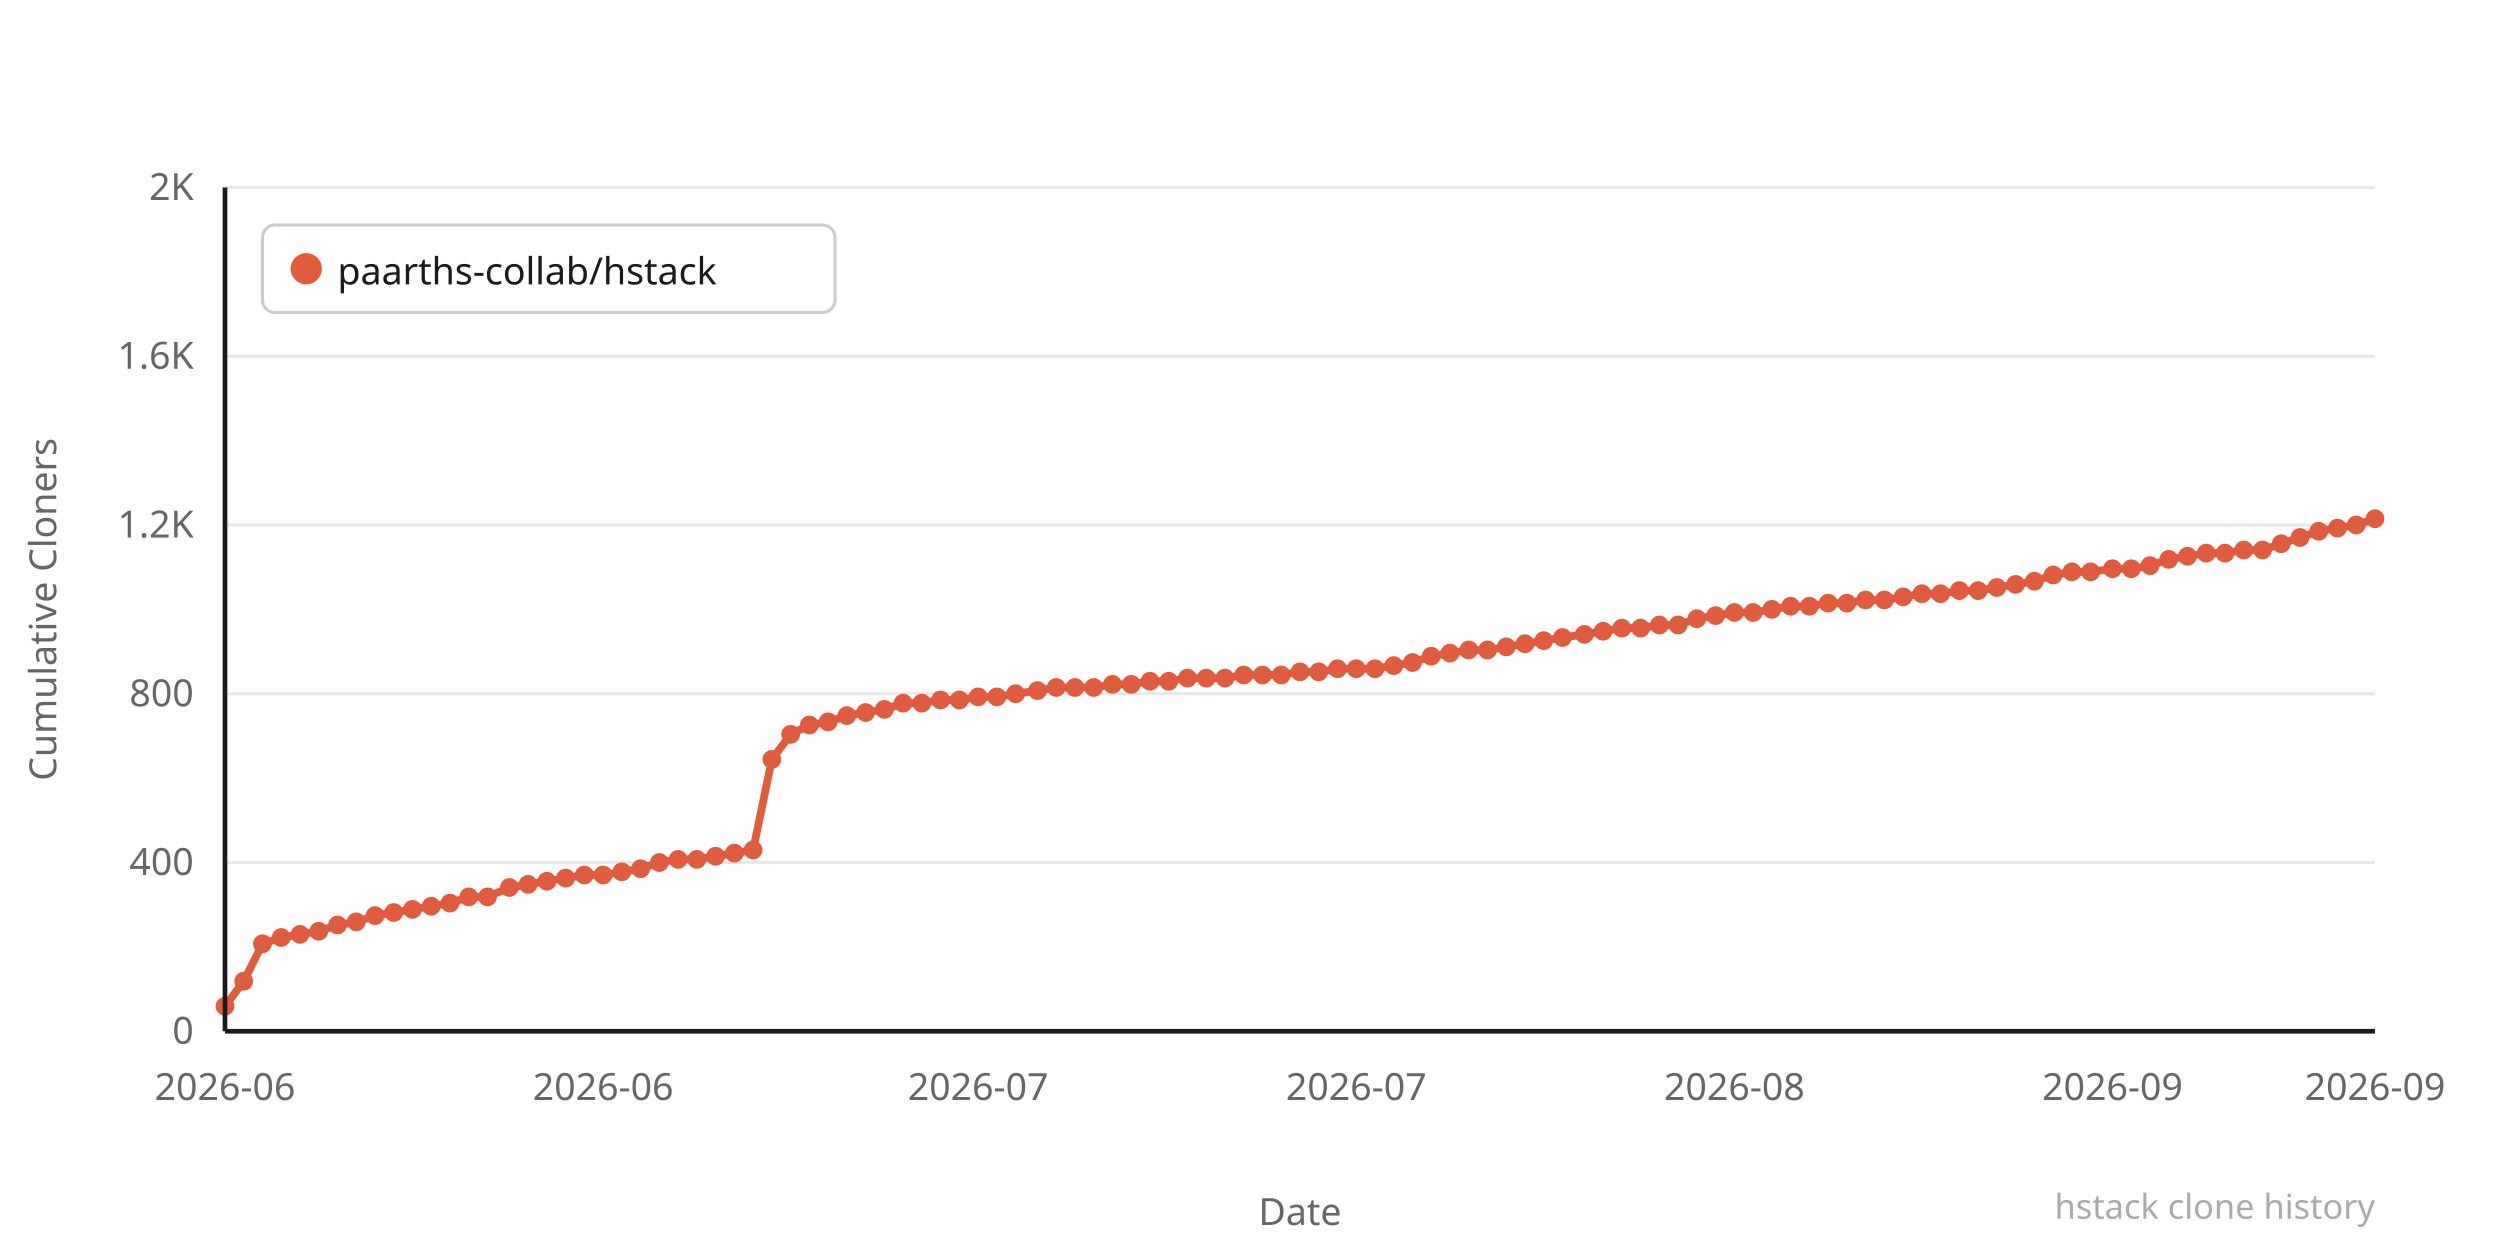
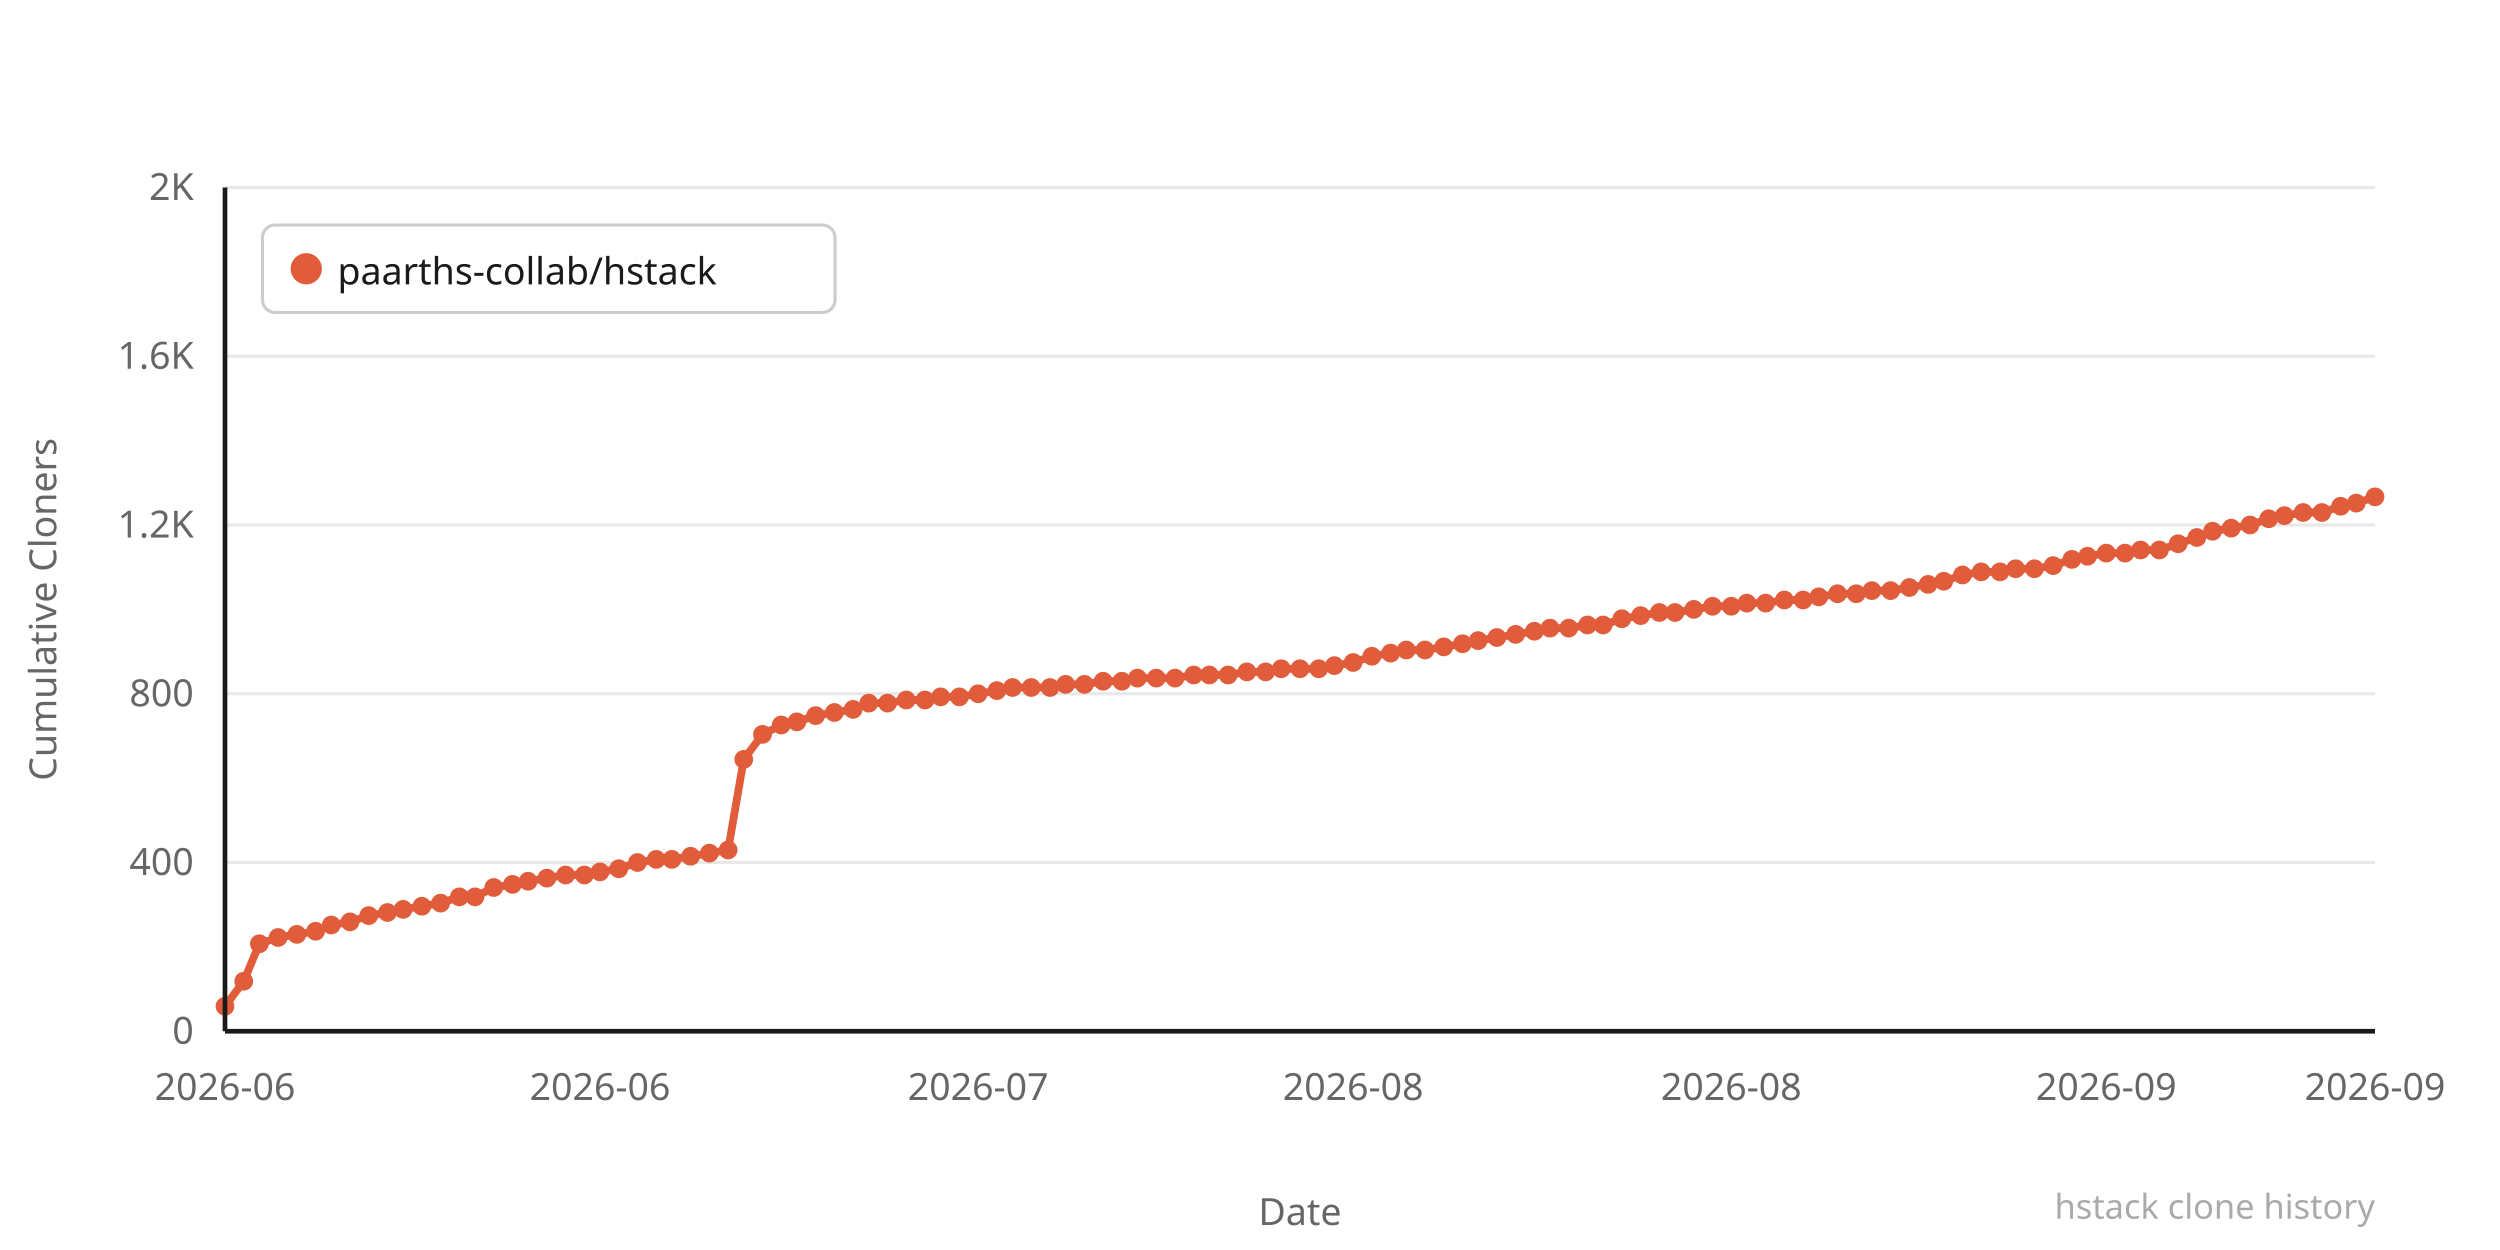
<svg xmlns="http://www.w3.org/2000/svg" width="800" height="400" viewBox="0 0 800 400">
  <rect width="800" height="400" fill="#ffffff" />
  <line x1="72" y1="330" x2="760" y2="330" stroke="#e8e8e8" stroke-width="1" />
  <text x="62" y="334" text-anchor="end" font-family="system-ui,sans-serif" font-size="12" fill="#666666">0</text>
  <line x1="72" y1="276" x2="760" y2="276" stroke="#e8e8e8" stroke-width="1" />
  <text x="62" y="280" text-anchor="end" font-family="system-ui,sans-serif" font-size="12" fill="#666666">400</text>
  <line x1="72" y1="222" x2="760" y2="222" stroke="#e8e8e8" stroke-width="1" />
  <text x="62" y="226" text-anchor="end" font-family="system-ui,sans-serif" font-size="12" fill="#666666">800</text>
  <line x1="72" y1="168" x2="760" y2="168" stroke="#e8e8e8" stroke-width="1" />
  <text x="62" y="172" text-anchor="end" font-family="system-ui,sans-serif" font-size="12" fill="#666666">1.2K</text>
  <line x1="72" y1="114" x2="760" y2="114" stroke="#e8e8e8" stroke-width="1" />
  <text x="62" y="118" text-anchor="end" font-family="system-ui,sans-serif" font-size="12" fill="#666666">1.6K</text>
  <line x1="72" y1="60" x2="760" y2="60" stroke="#e8e8e8" stroke-width="1" />
  <text x="62" y="64" text-anchor="end" font-family="system-ui,sans-serif" font-size="12" fill="#666666">2K</text>
-   <polyline points="72,322 78,314 84,302 90,300 96,299 102,298 108,296 114,295 120,293 126,292 132,291 138,290 144,289 150,287 156,287 163,284 169,283 175,282 181,281 187,280 193,280 199,279 205,278 211,276 217,275 223,275 229,274 235,273 241,272 247,243 253,235 259,232 265,231 271,229 277,228 283,227 289,225 295,225 301,224 307,224 313,223 319,223 325,222 332,221 338,220 344,220 350,220 356,219 362,219 368,218 374,218 380,217 386,217 392,217 398,216 404,216 410,216 416,215 422,215 428,214 434,214 440,214 446,213 452,212 458,210 464,209 470,208 476,208 482,207 488,206 494,205 500,204 507,203 513,202 519,201 525,201 531,200 537,200 543,198 549,197 555,196 561,196 567,195 573,194 579,194 585,193 591,193 597,192 603,192 609,191 615,190 621,190 627,189 633,189 639,188 645,187 651,186 657,184 663,183 669,183 676,182 682,182 688,181 694,179 700,178 706,177 712,177 718,176 724,176 730,174 736,172 742,170 748,169 754,168 760,166" fill="none" stroke="#e05c3a" stroke-width="2.5" stroke-linejoin="round" stroke-linecap="round" />
+   <polyline points="72,322 78,314 83,302 89,300 95,299 101,298 106,296 112,295 118,293 124,292 129,291 135,290 141,289 147,287 152,287 158,284 164,283 169,282 175,281 181,280 187,280 192,279 198,278 204,276 210,275 215,275 221,274 227,273 233,272 238,243 244,235 250,232 255,231 261,229 267,228 273,227 278,225 284,225 290,224 296,224 301,223 307,223 313,222 319,221 324,220 330,220 336,220 341,219 347,219 353,218 359,218 364,217 370,217 376,217 382,216 387,216 393,216 399,215 405,215 410,214 416,214 422,214 427,213 433,212 439,210 445,209 450,208 456,208 462,207 468,206 473,205 479,204 485,203 491,202 496,201 502,201 508,200 513,200 519,198 525,197 531,196 536,196 542,195 548,194 554,194 559,193 565,193 571,192 577,192 582,191 588,190 594,190 599,189 605,189 611,188 617,187 622,186 628,184 634,183 640,183 645,182 651,182 657,181 663,179 668,178 674,177 680,177 685,176 691,176 697,174 703,172 708,170 714,169 720,168 726,166 731,165 737,164 743,164 749,162 754,161 760,159" fill="none" stroke="#e05c3a" stroke-width="2.5" stroke-linejoin="round" stroke-linecap="round" />
  <circle cx="72" cy="322" r="3" fill="#e05c3a" />
  <circle cx="78" cy="314" r="3" fill="#e05c3a" />
-   <circle cx="84" cy="302" r="3" fill="#e05c3a" />
-   <circle cx="90" cy="300" r="3" fill="#e05c3a" />
-   <circle cx="96" cy="299" r="3" fill="#e05c3a" />
-   <circle cx="102" cy="298" r="3" fill="#e05c3a" />
-   <circle cx="108" cy="296" r="3" fill="#e05c3a" />
-   <circle cx="114" cy="295" r="3" fill="#e05c3a" />
-   <circle cx="120" cy="293" r="3" fill="#e05c3a" />
-   <circle cx="126" cy="292" r="3" fill="#e05c3a" />
-   <circle cx="132" cy="291" r="3" fill="#e05c3a" />
-   <circle cx="138" cy="290" r="3" fill="#e05c3a" />
-   <circle cx="144" cy="289" r="3" fill="#e05c3a" />
-   <circle cx="150" cy="287" r="3" fill="#e05c3a" />
-   <circle cx="156" cy="287" r="3" fill="#e05c3a" />
-   <circle cx="163" cy="284" r="3" fill="#e05c3a" />
-   <circle cx="169" cy="283" r="3" fill="#e05c3a" />
-   <circle cx="175" cy="282" r="3" fill="#e05c3a" />
-   <circle cx="181" cy="281" r="3" fill="#e05c3a" />
+   <circle cx="83" cy="302" r="3" fill="#e05c3a" />
+   <circle cx="89" cy="300" r="3" fill="#e05c3a" />
+   <circle cx="95" cy="299" r="3" fill="#e05c3a" />
+   <circle cx="101" cy="298" r="3" fill="#e05c3a" />
+   <circle cx="106" cy="296" r="3" fill="#e05c3a" />
+   <circle cx="112" cy="295" r="3" fill="#e05c3a" />
+   <circle cx="118" cy="293" r="3" fill="#e05c3a" />
+   <circle cx="124" cy="292" r="3" fill="#e05c3a" />
+   <circle cx="129" cy="291" r="3" fill="#e05c3a" />
+   <circle cx="135" cy="290" r="3" fill="#e05c3a" />
+   <circle cx="141" cy="289" r="3" fill="#e05c3a" />
+   <circle cx="147" cy="287" r="3" fill="#e05c3a" />
+   <circle cx="152" cy="287" r="3" fill="#e05c3a" />
+   <circle cx="158" cy="284" r="3" fill="#e05c3a" />
+   <circle cx="164" cy="283" r="3" fill="#e05c3a" />
+   <circle cx="169" cy="282" r="3" fill="#e05c3a" />
+   <circle cx="175" cy="281" r="3" fill="#e05c3a" />
+   <circle cx="181" cy="280" r="3" fill="#e05c3a" />
  <circle cx="187" cy="280" r="3" fill="#e05c3a" />
-   <circle cx="193" cy="280" r="3" fill="#e05c3a" />
-   <circle cx="199" cy="279" r="3" fill="#e05c3a" />
-   <circle cx="205" cy="278" r="3" fill="#e05c3a" />
-   <circle cx="211" cy="276" r="3" fill="#e05c3a" />
-   <circle cx="217" cy="275" r="3" fill="#e05c3a" />
-   <circle cx="223" cy="275" r="3" fill="#e05c3a" />
-   <circle cx="229" cy="274" r="3" fill="#e05c3a" />
-   <circle cx="235" cy="273" r="3" fill="#e05c3a" />
-   <circle cx="241" cy="272" r="3" fill="#e05c3a" />
-   <circle cx="247" cy="243" r="3" fill="#e05c3a" />
-   <circle cx="253" cy="235" r="3" fill="#e05c3a" />
-   <circle cx="259" cy="232" r="3" fill="#e05c3a" />
-   <circle cx="265" cy="231" r="3" fill="#e05c3a" />
-   <circle cx="271" cy="229" r="3" fill="#e05c3a" />
-   <circle cx="277" cy="228" r="3" fill="#e05c3a" />
-   <circle cx="283" cy="227" r="3" fill="#e05c3a" />
-   <circle cx="289" cy="225" r="3" fill="#e05c3a" />
-   <circle cx="295" cy="225" r="3" fill="#e05c3a" />
-   <circle cx="301" cy="224" r="3" fill="#e05c3a" />
-   <circle cx="307" cy="224" r="3" fill="#e05c3a" />
-   <circle cx="313" cy="223" r="3" fill="#e05c3a" />
-   <circle cx="319" cy="223" r="3" fill="#e05c3a" />
-   <circle cx="325" cy="222" r="3" fill="#e05c3a" />
-   <circle cx="332" cy="221" r="3" fill="#e05c3a" />
-   <circle cx="338" cy="220" r="3" fill="#e05c3a" />
-   <circle cx="344" cy="220" r="3" fill="#e05c3a" />
-   <circle cx="350" cy="220" r="3" fill="#e05c3a" />
-   <circle cx="356" cy="219" r="3" fill="#e05c3a" />
-   <circle cx="362" cy="219" r="3" fill="#e05c3a" />
-   <circle cx="368" cy="218" r="3" fill="#e05c3a" />
-   <circle cx="374" cy="218" r="3" fill="#e05c3a" />
-   <circle cx="380" cy="217" r="3" fill="#e05c3a" />
-   <circle cx="386" cy="217" r="3" fill="#e05c3a" />
-   <circle cx="392" cy="217" r="3" fill="#e05c3a" />
-   <circle cx="398" cy="216" r="3" fill="#e05c3a" />
-   <circle cx="404" cy="216" r="3" fill="#e05c3a" />
-   <circle cx="410" cy="216" r="3" fill="#e05c3a" />
-   <circle cx="416" cy="215" r="3" fill="#e05c3a" />
-   <circle cx="422" cy="215" r="3" fill="#e05c3a" />
-   <circle cx="428" cy="214" r="3" fill="#e05c3a" />
-   <circle cx="434" cy="214" r="3" fill="#e05c3a" />
-   <circle cx="440" cy="214" r="3" fill="#e05c3a" />
-   <circle cx="446" cy="213" r="3" fill="#e05c3a" />
-   <circle cx="452" cy="212" r="3" fill="#e05c3a" />
-   <circle cx="458" cy="210" r="3" fill="#e05c3a" />
-   <circle cx="464" cy="209" r="3" fill="#e05c3a" />
-   <circle cx="470" cy="208" r="3" fill="#e05c3a" />
-   <circle cx="476" cy="208" r="3" fill="#e05c3a" />
-   <circle cx="482" cy="207" r="3" fill="#e05c3a" />
-   <circle cx="488" cy="206" r="3" fill="#e05c3a" />
-   <circle cx="494" cy="205" r="3" fill="#e05c3a" />
-   <circle cx="500" cy="204" r="3" fill="#e05c3a" />
-   <circle cx="507" cy="203" r="3" fill="#e05c3a" />
-   <circle cx="513" cy="202" r="3" fill="#e05c3a" />
-   <circle cx="519" cy="201" r="3" fill="#e05c3a" />
-   <circle cx="525" cy="201" r="3" fill="#e05c3a" />
-   <circle cx="531" cy="200" r="3" fill="#e05c3a" />
-   <circle cx="537" cy="200" r="3" fill="#e05c3a" />
-   <circle cx="543" cy="198" r="3" fill="#e05c3a" />
-   <circle cx="549" cy="197" r="3" fill="#e05c3a" />
-   <circle cx="555" cy="196" r="3" fill="#e05c3a" />
-   <circle cx="561" cy="196" r="3" fill="#e05c3a" />
-   <circle cx="567" cy="195" r="3" fill="#e05c3a" />
-   <circle cx="573" cy="194" r="3" fill="#e05c3a" />
-   <circle cx="579" cy="194" r="3" fill="#e05c3a" />
-   <circle cx="585" cy="193" r="3" fill="#e05c3a" />
-   <circle cx="591" cy="193" r="3" fill="#e05c3a" />
-   <circle cx="597" cy="192" r="3" fill="#e05c3a" />
-   <circle cx="603" cy="192" r="3" fill="#e05c3a" />
-   <circle cx="609" cy="191" r="3" fill="#e05c3a" />
-   <circle cx="615" cy="190" r="3" fill="#e05c3a" />
-   <circle cx="621" cy="190" r="3" fill="#e05c3a" />
-   <circle cx="627" cy="189" r="3" fill="#e05c3a" />
-   <circle cx="633" cy="189" r="3" fill="#e05c3a" />
-   <circle cx="639" cy="188" r="3" fill="#e05c3a" />
-   <circle cx="645" cy="187" r="3" fill="#e05c3a" />
-   <circle cx="651" cy="186" r="3" fill="#e05c3a" />
-   <circle cx="657" cy="184" r="3" fill="#e05c3a" />
-   <circle cx="663" cy="183" r="3" fill="#e05c3a" />
-   <circle cx="669" cy="183" r="3" fill="#e05c3a" />
-   <circle cx="676" cy="182" r="3" fill="#e05c3a" />
-   <circle cx="682" cy="182" r="3" fill="#e05c3a" />
-   <circle cx="688" cy="181" r="3" fill="#e05c3a" />
-   <circle cx="694" cy="179" r="3" fill="#e05c3a" />
-   <circle cx="700" cy="178" r="3" fill="#e05c3a" />
-   <circle cx="706" cy="177" r="3" fill="#e05c3a" />
-   <circle cx="712" cy="177" r="3" fill="#e05c3a" />
-   <circle cx="718" cy="176" r="3" fill="#e05c3a" />
-   <circle cx="724" cy="176" r="3" fill="#e05c3a" />
-   <circle cx="730" cy="174" r="3" fill="#e05c3a" />
-   <circle cx="736" cy="172" r="3" fill="#e05c3a" />
-   <circle cx="742" cy="170" r="3" fill="#e05c3a" />
-   <circle cx="748" cy="169" r="3" fill="#e05c3a" />
-   <circle cx="754" cy="168" r="3" fill="#e05c3a" />
-   <circle cx="760" cy="166" r="3" fill="#e05c3a" />
+   <circle cx="192" cy="279" r="3" fill="#e05c3a" />
+   <circle cx="198" cy="278" r="3" fill="#e05c3a" />
+   <circle cx="204" cy="276" r="3" fill="#e05c3a" />
+   <circle cx="210" cy="275" r="3" fill="#e05c3a" />
+   <circle cx="215" cy="275" r="3" fill="#e05c3a" />
+   <circle cx="221" cy="274" r="3" fill="#e05c3a" />
+   <circle cx="227" cy="273" r="3" fill="#e05c3a" />
+   <circle cx="233" cy="272" r="3" fill="#e05c3a" />
+   <circle cx="238" cy="243" r="3" fill="#e05c3a" />
+   <circle cx="244" cy="235" r="3" fill="#e05c3a" />
+   <circle cx="250" cy="232" r="3" fill="#e05c3a" />
+   <circle cx="255" cy="231" r="3" fill="#e05c3a" />
+   <circle cx="261" cy="229" r="3" fill="#e05c3a" />
+   <circle cx="267" cy="228" r="3" fill="#e05c3a" />
+   <circle cx="273" cy="227" r="3" fill="#e05c3a" />
+   <circle cx="278" cy="225" r="3" fill="#e05c3a" />
+   <circle cx="284" cy="225" r="3" fill="#e05c3a" />
+   <circle cx="290" cy="224" r="3" fill="#e05c3a" />
+   <circle cx="296" cy="224" r="3" fill="#e05c3a" />
+   <circle cx="301" cy="223" r="3" fill="#e05c3a" />
+   <circle cx="307" cy="223" r="3" fill="#e05c3a" />
+   <circle cx="313" cy="222" r="3" fill="#e05c3a" />
+   <circle cx="319" cy="221" r="3" fill="#e05c3a" />
+   <circle cx="324" cy="220" r="3" fill="#e05c3a" />
+   <circle cx="330" cy="220" r="3" fill="#e05c3a" />
+   <circle cx="336" cy="220" r="3" fill="#e05c3a" />
+   <circle cx="341" cy="219" r="3" fill="#e05c3a" />
+   <circle cx="347" cy="219" r="3" fill="#e05c3a" />
+   <circle cx="353" cy="218" r="3" fill="#e05c3a" />
+   <circle cx="359" cy="218" r="3" fill="#e05c3a" />
+   <circle cx="364" cy="217" r="3" fill="#e05c3a" />
+   <circle cx="370" cy="217" r="3" fill="#e05c3a" />
+   <circle cx="376" cy="217" r="3" fill="#e05c3a" />
+   <circle cx="382" cy="216" r="3" fill="#e05c3a" />
+   <circle cx="387" cy="216" r="3" fill="#e05c3a" />
+   <circle cx="393" cy="216" r="3" fill="#e05c3a" />
+   <circle cx="399" cy="215" r="3" fill="#e05c3a" />
+   <circle cx="405" cy="215" r="3" fill="#e05c3a" />
+   <circle cx="410" cy="214" r="3" fill="#e05c3a" />
+   <circle cx="416" cy="214" r="3" fill="#e05c3a" />
+   <circle cx="422" cy="214" r="3" fill="#e05c3a" />
+   <circle cx="427" cy="213" r="3" fill="#e05c3a" />
+   <circle cx="433" cy="212" r="3" fill="#e05c3a" />
+   <circle cx="439" cy="210" r="3" fill="#e05c3a" />
+   <circle cx="445" cy="209" r="3" fill="#e05c3a" />
+   <circle cx="450" cy="208" r="3" fill="#e05c3a" />
+   <circle cx="456" cy="208" r="3" fill="#e05c3a" />
+   <circle cx="462" cy="207" r="3" fill="#e05c3a" />
+   <circle cx="468" cy="206" r="3" fill="#e05c3a" />
+   <circle cx="473" cy="205" r="3" fill="#e05c3a" />
+   <circle cx="479" cy="204" r="3" fill="#e05c3a" />
+   <circle cx="485" cy="203" r="3" fill="#e05c3a" />
+   <circle cx="491" cy="202" r="3" fill="#e05c3a" />
+   <circle cx="496" cy="201" r="3" fill="#e05c3a" />
+   <circle cx="502" cy="201" r="3" fill="#e05c3a" />
+   <circle cx="508" cy="200" r="3" fill="#e05c3a" />
+   <circle cx="513" cy="200" r="3" fill="#e05c3a" />
+   <circle cx="519" cy="198" r="3" fill="#e05c3a" />
+   <circle cx="525" cy="197" r="3" fill="#e05c3a" />
+   <circle cx="531" cy="196" r="3" fill="#e05c3a" />
+   <circle cx="536" cy="196" r="3" fill="#e05c3a" />
+   <circle cx="542" cy="195" r="3" fill="#e05c3a" />
+   <circle cx="548" cy="194" r="3" fill="#e05c3a" />
+   <circle cx="554" cy="194" r="3" fill="#e05c3a" />
+   <circle cx="559" cy="193" r="3" fill="#e05c3a" />
+   <circle cx="565" cy="193" r="3" fill="#e05c3a" />
+   <circle cx="571" cy="192" r="3" fill="#e05c3a" />
+   <circle cx="577" cy="192" r="3" fill="#e05c3a" />
+   <circle cx="582" cy="191" r="3" fill="#e05c3a" />
+   <circle cx="588" cy="190" r="3" fill="#e05c3a" />
+   <circle cx="594" cy="190" r="3" fill="#e05c3a" />
+   <circle cx="599" cy="189" r="3" fill="#e05c3a" />
+   <circle cx="605" cy="189" r="3" fill="#e05c3a" />
+   <circle cx="611" cy="188" r="3" fill="#e05c3a" />
+   <circle cx="617" cy="187" r="3" fill="#e05c3a" />
+   <circle cx="622" cy="186" r="3" fill="#e05c3a" />
+   <circle cx="628" cy="184" r="3" fill="#e05c3a" />
+   <circle cx="634" cy="183" r="3" fill="#e05c3a" />
+   <circle cx="640" cy="183" r="3" fill="#e05c3a" />
+   <circle cx="645" cy="182" r="3" fill="#e05c3a" />
+   <circle cx="651" cy="182" r="3" fill="#e05c3a" />
+   <circle cx="657" cy="181" r="3" fill="#e05c3a" />
+   <circle cx="663" cy="179" r="3" fill="#e05c3a" />
+   <circle cx="668" cy="178" r="3" fill="#e05c3a" />
+   <circle cx="674" cy="177" r="3" fill="#e05c3a" />
+   <circle cx="680" cy="177" r="3" fill="#e05c3a" />
+   <circle cx="685" cy="176" r="3" fill="#e05c3a" />
+   <circle cx="691" cy="176" r="3" fill="#e05c3a" />
+   <circle cx="697" cy="174" r="3" fill="#e05c3a" />
+   <circle cx="703" cy="172" r="3" fill="#e05c3a" />
+   <circle cx="708" cy="170" r="3" fill="#e05c3a" />
+   <circle cx="714" cy="169" r="3" fill="#e05c3a" />
+   <circle cx="720" cy="168" r="3" fill="#e05c3a" />
+   <circle cx="726" cy="166" r="3" fill="#e05c3a" />
+   <circle cx="731" cy="165" r="3" fill="#e05c3a" />
+   <circle cx="737" cy="164" r="3" fill="#e05c3a" />
+   <circle cx="743" cy="164" r="3" fill="#e05c3a" />
+   <circle cx="749" cy="162" r="3" fill="#e05c3a" />
+   <circle cx="754" cy="161" r="3" fill="#e05c3a" />
+   <circle cx="760" cy="159" r="3" fill="#e05c3a" />
  <text x="72" y="352" text-anchor="middle" font-family="system-ui,sans-serif" font-size="12" fill="#666666">2026-06</text>
-   <text x="193" y="352" text-anchor="middle" font-family="system-ui,sans-serif" font-size="12" fill="#666666">2026-06</text>
+   <text x="192" y="352" text-anchor="middle" font-family="system-ui,sans-serif" font-size="12" fill="#666666">2026-06</text>
  <text x="313" y="352" text-anchor="middle" font-family="system-ui,sans-serif" font-size="12" fill="#666666">2026-07</text>
-   <text x="434" y="352" text-anchor="middle" font-family="system-ui,sans-serif" font-size="12" fill="#666666">2026-07</text>
-   <text x="555" y="352" text-anchor="middle" font-family="system-ui,sans-serif" font-size="12" fill="#666666">2026-08</text>
-   <text x="676" y="352" text-anchor="middle" font-family="system-ui,sans-serif" font-size="12" fill="#666666">2026-09</text>
+   <text x="433" y="352" text-anchor="middle" font-family="system-ui,sans-serif" font-size="12" fill="#666666">2026-08</text>
+   <text x="554" y="352" text-anchor="middle" font-family="system-ui,sans-serif" font-size="12" fill="#666666">2026-08</text>
+   <text x="674" y="352" text-anchor="middle" font-family="system-ui,sans-serif" font-size="12" fill="#666666">2026-09</text>
  <text x="760" y="352" text-anchor="middle" font-family="system-ui,sans-serif" font-size="12" fill="#666666">2026-09</text>
  <text x="-195" y="18" transform="rotate(-90)" text-anchor="middle" font-family="system-ui,sans-serif" font-size="12" fill="#666666">Cumulative Cloners</text>
  <text x="416" y="392" text-anchor="middle" font-family="system-ui,sans-serif" font-size="12" fill="#666666">Date</text>
  <line x1="72" y1="60" x2="72" y2="330" stroke="#1a1a1a" stroke-width="1.5" />
  <line x1="72" y1="330" x2="760" y2="330" stroke="#1a1a1a" stroke-width="1.5" />
  <rect x="84" y="72" width="183.2" height="28" rx="4" fill="#ffffff" stroke="#cccccc" stroke-width="1" />
  <circle cx="98" cy="86" r="5" fill="#e05c3a" />
  <text x="108" y="91" font-family="system-ui,sans-serif" font-size="12" fill="#1a1a1a">paarths-collab/hstack</text>
  <text x="760" y="390" text-anchor="end" font-family="system-ui,sans-serif" font-size="11" fill="#aaaaaa">hstack clone history</text>
</svg>
